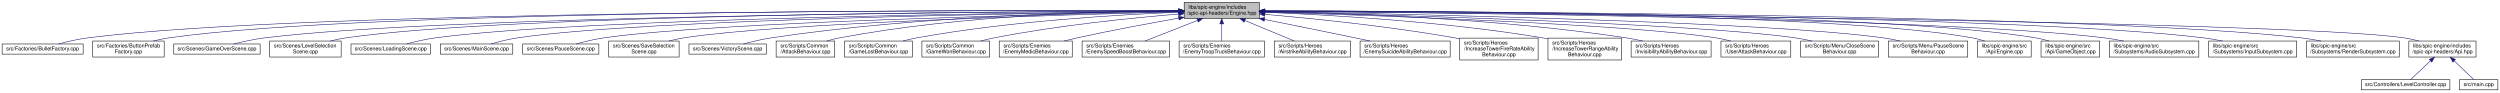
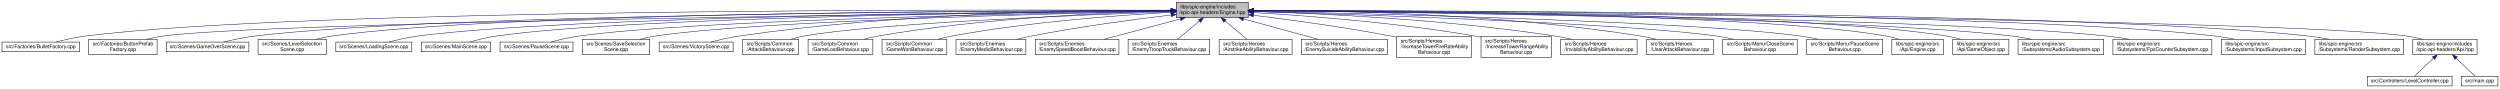
- <svg xmlns="http://www.w3.org/2000/svg" xmlns:xlink="http://www.w3.org/1999/xlink" width="4690pt" height="173pt" viewBox="0.00 0.00 4690.00 173.00">
+ <svg xmlns="http://www.w3.org/2000/svg" xmlns:xlink="http://www.w3.org/1999/xlink" width="4902pt" height="173pt" viewBox="0.00 0.00 4902.00 173.00">
  <g id="graph0" class="graph" transform="scale(1 1) rotate(0) translate(4 169)">
    <g id="node1" class="node">
      <g id="a_node1">
        <a xlink:title=" ">
-           <polygon fill="#bfbfbf" stroke="black" points="2217.5,-134.5 2217.5,-164.5 2358.5,-164.5 2358.5,-134.5 2217.5,-134.5" />
-           <text text-anchor="start" x="2225.5" y="-152.5" font-family="Helvetica,sans-Serif" font-size="10.00">libs/spic-engine/includes</text>
-           <text text-anchor="middle" x="2288" y="-141.5" font-family="Helvetica,sans-Serif" font-size="10.00">/spic-api-headers/Engine.hpp</text>
+           <polygon fill="#bfbfbf" stroke="black" points="2302.5,-134.5 2302.5,-164.5 2443.5,-164.5 2443.5,-134.5 2302.5,-134.5" />
+           <text text-anchor="start" x="2310.5" y="-152.5" font-family="Helvetica,sans-Serif" font-size="10.00">libs/spic-engine/includes</text>
+           <text text-anchor="middle" x="2373" y="-141.5" font-family="Helvetica,sans-Serif" font-size="10.00">/spic-api-headers/Engine.hpp</text>
        </a>
      </g>
    </g>
    <g id="node2" class="node">
      <g id="a_node2">
        <a xlink:href="BulletFactory_8cpp.html" target="_top" xlink:title=" ">
          <polygon fill="none" stroke="black" points="0,-67.5 0,-86.5 152,-86.5 152,-67.5 0,-67.5" />
          <text text-anchor="middle" x="76" y="-74.5" font-family="Helvetica,sans-Serif" font-size="10.00">src/Factories/BulletFactory.cpp</text>
        </a>
      </g>
    </g>
    <g id="edge1" class="edge">
-       <path fill="none" stroke="midnightblue" d="M2207.27,-148.82C1869.43,-149.82 567.82,-150.12 161,-98 142.35,-95.61 121.83,-90.84 105.62,-86.56" />
-       <polygon fill="midnightblue" stroke="midnightblue" points="2207.47,-152.32 2217.46,-148.79 2207.45,-145.32 2207.47,-152.32" />
+       <path fill="none" stroke="midnightblue" d="M2292.21,-148.91C1945.93,-150.31 585.37,-152.17 161,-98 142.35,-95.62 121.83,-90.85 105.62,-86.57" />
+       <polygon fill="midnightblue" stroke="midnightblue" points="2292.42,-152.41 2302.4,-148.86 2292.39,-145.41 2292.42,-152.41" />
    </g>
    <g id="node3" class="node">
      <g id="a_node3">
        <a xlink:href="ButtonPrefabFactory_8cpp.html" target="_top" xlink:title=" ">
          <polygon fill="none" stroke="black" points="170,-62 170,-92 304,-92 304,-62 170,-62" />
          <text text-anchor="start" x="178" y="-80" font-family="Helvetica,sans-Serif" font-size="10.00">src/Factories/ButtonPrefab</text>
          <text text-anchor="middle" x="237" y="-69" font-family="Helvetica,sans-Serif" font-size="10.00">Factory.cpp</text>
        </a>
      </g>
    </g>
    <g id="edge2" class="edge">
-       <path fill="none" stroke="midnightblue" d="M2207.2,-148.93C1884.53,-150.25 687.76,-151.36 313,-98 303.41,-96.63 293.29,-94.49 283.68,-92.1" />
-       <polygon fill="midnightblue" stroke="midnightblue" points="2207.41,-152.43 2217.4,-148.88 2207.38,-145.43 2207.41,-152.43" />
+       <path fill="none" stroke="midnightblue" d="M2292.21,-147.63C1935.56,-143.65 511.06,-126.1 313,-98 303.27,-96.62 293.01,-94.43 283.27,-92.01" />
+       <polygon fill="midnightblue" stroke="midnightblue" points="2292.41,-151.13 2302.44,-147.75 2292.48,-144.13 2292.41,-151.13" />
    </g>
    <g id="node4" class="node">
      <g id="a_node4">
        <a xlink:href="GameOverScene_8cpp.html" target="_top" xlink:title=" ">
          <polygon fill="none" stroke="black" points="322,-67.5 322,-86.5 484,-86.5 484,-67.5 322,-67.5" />
          <text text-anchor="middle" x="403" y="-74.5" font-family="Helvetica,sans-Serif" font-size="10.00">src/Scenes/GameOverScene.cpp</text>
        </a>
      </g>
    </g>
    <g id="edge3" class="edge">
-       <path fill="none" stroke="midnightblue" d="M2207.12,-148.27C1903.47,-147.1 831.6,-140 493,-98 473.3,-95.56 451.57,-90.79 434.4,-86.52" />
-       <polygon fill="midnightblue" stroke="midnightblue" points="2207.15,-151.77 2217.17,-148.31 2207.18,-144.77 2207.15,-151.77" />
+       <path fill="none" stroke="midnightblue" d="M2292.02,-148.39C1979.15,-147.65 849.06,-141.93 493,-98 473.3,-95.57 451.57,-90.8 434.4,-86.53" />
+       <polygon fill="midnightblue" stroke="midnightblue" points="2292.36,-151.89 2302.36,-148.41 2292.37,-144.89 2292.36,-151.89" />
    </g>
    <g id="node5" class="node">
      <g id="a_node5">
        <a xlink:href="LevelSelectionScene_8cpp.html" target="_top" xlink:title=" ">
          <polygon fill="none" stroke="black" points="502,-62 502,-92 636,-92 636,-62 502,-62" />
          <text text-anchor="start" x="510" y="-80" font-family="Helvetica,sans-Serif" font-size="10.00">src/Scenes/LevelSelection</text>
          <text text-anchor="middle" x="569" y="-69" font-family="Helvetica,sans-Serif" font-size="10.00">Scene.cpp</text>
        </a>
      </g>
    </g>
    <g id="edge4" class="edge">
-       <path fill="none" stroke="midnightblue" d="M2206.83,-148.44C1919.5,-147.83 951.52,-142.46 645,-98 635.41,-96.61 625.3,-94.45 615.69,-92.06" />
-       <polygon fill="midnightblue" stroke="midnightblue" points="2207.16,-151.94 2217.16,-148.46 2207.17,-144.94 2207.16,-151.94" />
+       <path fill="none" stroke="midnightblue" d="M2292.15,-148.58C1995.73,-148.49 969.03,-144.74 645,-98 635.41,-96.62 625.3,-94.46 615.68,-92.07" />
+       <polygon fill="midnightblue" stroke="midnightblue" points="2292.38,-152.08 2302.38,-148.58 2292.38,-145.08 2292.38,-152.08" />
    </g>
    <g id="node6" class="node">
      <g id="a_node6">
        <a xlink:href="LoadingScene_8cpp.html" target="_top" xlink:title=" ">
          <polygon fill="none" stroke="black" points="654.5,-67.5 654.5,-86.5 803.5,-86.5 803.5,-67.5 654.5,-67.5" />
          <text text-anchor="middle" x="729" y="-74.5" font-family="Helvetica,sans-Serif" font-size="10.00">src/Scenes/LoadingScene.cpp</text>
        </a>
      </g>
    </g>
    <g id="edge5" class="edge">
-       <path fill="none" stroke="midnightblue" d="M2207.11,-147.86C1939.71,-145.39 1085.8,-134.77 813,-98 794.73,-95.54 774.62,-90.82 758.66,-86.59" />
-       <polygon fill="midnightblue" stroke="midnightblue" points="2207.1,-151.36 2217.13,-147.95 2207.16,-144.36 2207.1,-151.36" />
+       <path fill="none" stroke="midnightblue" d="M2291.78,-148.03C2014,-146.08 1103.03,-136.82 813,-98 794.58,-95.53 774.29,-90.76 758.27,-86.5" />
+       <polygon fill="midnightblue" stroke="midnightblue" points="2292.16,-151.53 2302.18,-148.1 2292.21,-144.53 2292.16,-151.53" />
    </g>
    <g id="node7" class="node">
      <g id="a_node7">
        <a xlink:href="MainScene_8cpp.html" target="_top" xlink:title=" ">
          <polygon fill="none" stroke="black" points="822,-67.5 822,-86.5 958,-86.5 958,-67.5 822,-67.5" />
          <text text-anchor="middle" x="890" y="-74.5" font-family="Helvetica,sans-Serif" font-size="10.00">src/Scenes/MainScene.cpp</text>
        </a>
      </g>
    </g>
    <g id="edge6" class="edge">
-       <path fill="none" stroke="midnightblue" d="M2207.19,-147.69C1958.7,-144.86 1208.17,-133.5 967,-98 950.19,-95.53 931.76,-90.81 917.15,-86.58" />
-       <polygon fill="midnightblue" stroke="midnightblue" points="2207.19,-151.2 2217.23,-147.81 2207.27,-144.2 2207.19,-151.2" />
+       <path fill="none" stroke="midnightblue" d="M2292.38,-147.91C2033.54,-145.67 1225.48,-135.75 967,-98 950.19,-95.55 931.76,-90.83 917.14,-86.6" />
+       <polygon fill="midnightblue" stroke="midnightblue" points="2292.42,-151.41 2302.45,-148 2292.48,-144.42 2292.42,-151.41" />
    </g>
    <g id="node8" class="node">
      <g id="a_node8">
        <a xlink:href="PauseScene_8cpp.html" target="_top" xlink:title=" ">
          <polygon fill="none" stroke="black" points="976.5,-67.5 976.5,-86.5 1119.5,-86.5 1119.5,-67.5 976.5,-67.5" />
          <text text-anchor="middle" x="1048" y="-74.5" font-family="Helvetica,sans-Serif" font-size="10.00">src/Scenes/PauseScene.cpp</text>
        </a>
      </g>
    </g>
    <g id="edge7" class="edge">
-       <path fill="none" stroke="midnightblue" d="M2207.14,-147.07C1979.73,-142.7 1337.61,-128 1129,-98 1111.37,-95.46 1091.98,-90.75 1076.59,-86.53" />
-       <polygon fill="midnightblue" stroke="midnightblue" points="2207.26,-150.57 2217.33,-147.26 2207.4,-143.57 2207.26,-150.57" />
+       <path fill="none" stroke="midnightblue" d="M2292.09,-147.34C2053.39,-143.6 1354.75,-130.12 1129,-98 1111.36,-95.49 1091.97,-90.78 1076.59,-86.55" />
+       <polygon fill="midnightblue" stroke="midnightblue" points="2292.37,-150.85 2302.42,-147.5 2292.48,-143.85 2292.37,-150.85" />
    </g>
    <g id="node9" class="node">
      <g id="a_node9">
        <a xlink:href="SaveSelectionScene_8cpp.html" target="_top" xlink:title=" ">
          <polygon fill="none" stroke="black" points="1138,-62 1138,-92 1270,-92 1270,-62 1138,-62" />
          <text text-anchor="start" x="1146" y="-80" font-family="Helvetica,sans-Serif" font-size="10.00">src/Scenes/SaveSelection</text>
          <text text-anchor="middle" x="1204" y="-69" font-family="Helvetica,sans-Serif" font-size="10.00">Scene.cpp</text>
        </a>
      </g>
    </g>
    <g id="edge8" class="edge">
-       <path fill="none" stroke="midnightblue" d="M2207.32,-146.65C2000.89,-141.58 1457.29,-125.91 1279,-98 1269.68,-96.54 1259.85,-94.38 1250.48,-92.02" />
-       <polygon fill="midnightblue" stroke="midnightblue" points="2207.4,-150.16 2217.48,-146.9 2207.57,-143.16 2207.4,-150.16" />
+       <path fill="none" stroke="midnightblue" d="M2292.1,-147.01C2073.49,-142.64 1474.25,-128.18 1279,-98 1269.68,-96.56 1259.85,-94.41 1250.48,-92.05" />
+       <polygon fill="midnightblue" stroke="midnightblue" points="2292.15,-150.52 2302.22,-147.22 2292.29,-143.52 2292.15,-150.52" />
    </g>
    <g id="node10" class="node">
      <g id="a_node10">
        <a xlink:href="VictoryScene_8cpp.html" target="_top" xlink:title=" ">
          <polygon fill="none" stroke="black" points="1288.5,-67.5 1288.5,-86.5 1433.5,-86.5 1433.5,-67.5 1288.5,-67.5" />
          <text text-anchor="middle" x="1361" y="-74.5" font-family="Helvetica,sans-Serif" font-size="10.00">src/Scenes/VictoryScene.cpp</text>
        </a>
      </g>
    </g>
    <g id="edge9" class="edge">
-       <path fill="none" stroke="midnightblue" d="M2207.34,-148.48C2056.42,-147.38 1721.44,-139.93 1443,-98 1425.32,-95.34 1405.87,-90.67 1390.35,-86.51" />
-       <polygon fill="midnightblue" stroke="midnightblue" points="2207.42,-151.98 2217.45,-148.55 2207.47,-144.98 2207.42,-151.98" />
+       <path fill="none" stroke="midnightblue" d="M2291.89,-149.12C2129.71,-149.25 1754.28,-144.01 1443,-98 1425.31,-95.39 1405.86,-90.72 1390.34,-86.55" />
+       <polygon fill="midnightblue" stroke="midnightblue" points="2292.27,-152.62 2302.26,-149.1 2292.26,-145.62 2292.27,-152.62" />
    </g>
    <g id="node11" class="node">
      <g id="a_node11">
        <a xlink:href="AttackBehaviour_8cpp.html" target="_top" xlink:title=" ">
          <polygon fill="none" stroke="black" points="1452,-62 1452,-92 1562,-92 1562,-62 1452,-62" />
          <text text-anchor="start" x="1460" y="-80" font-family="Helvetica,sans-Serif" font-size="10.00">src/Scripts/Common</text>
          <text text-anchor="middle" x="1507" y="-69" font-family="Helvetica,sans-Serif" font-size="10.00">/AttackBehaviour.cpp</text>
        </a>
      </g>
    </g>
    <g id="edge10" class="edge">
-       <path fill="none" stroke="midnightblue" d="M2207.19,-148.89C2073.59,-148.19 1798.81,-141.01 1571,-98 1563.11,-96.51 1554.82,-94.37 1546.92,-92.04" />
-       <polygon fill="midnightblue" stroke="midnightblue" points="2207.32,-152.39 2217.34,-148.94 2207.35,-145.39 2207.32,-152.39" />
+       <path fill="none" stroke="midnightblue" d="M2292.14,-145.87C2117.05,-139.78 1707.61,-123.27 1571,-98 1563.1,-96.54 1554.81,-94.41 1546.91,-92.09" />
+       <polygon fill="midnightblue" stroke="midnightblue" points="2292.21,-149.38 2302.32,-146.22 2292.45,-142.38 2292.21,-149.38" />
    </g>
    <g id="node12" class="node">
      <g id="a_node12">
        <a xlink:href="GameLostBehaviour_8cpp.html" target="_top" xlink:title=" ">
          <polygon fill="none" stroke="black" points="1580.5,-62 1580.5,-92 1707.5,-92 1707.5,-62 1580.5,-62" />
          <text text-anchor="start" x="1588.5" y="-80" font-family="Helvetica,sans-Serif" font-size="10.00">src/Scripts/Common</text>
          <text text-anchor="middle" x="1644" y="-69" font-family="Helvetica,sans-Serif" font-size="10.00">/GameLostBehaviour.cpp</text>
        </a>
      </g>
    </g>
    <g id="edge11" class="edge">
-       <path fill="none" stroke="midnightblue" d="M2207.3,-146.02C2095.97,-141.55 1889.36,-129.46 1716,-98 1707.45,-96.45 1698.44,-94.34 1689.8,-92.07" />
-       <polygon fill="midnightblue" stroke="midnightblue" points="2207.32,-149.52 2217.45,-146.42 2207.59,-142.53 2207.32,-149.52" />
+       <path fill="none" stroke="midnightblue" d="M2292.22,-147.33C2167.63,-144.39 1921.49,-134.08 1716,-98 1707.31,-96.47 1698.16,-94.35 1689.4,-92.05" />
+       <polygon fill="midnightblue" stroke="midnightblue" points="2292.36,-150.83 2302.43,-147.56 2292.51,-143.83 2292.36,-150.83" />
    </g>
    <g id="node13" class="node">
      <g id="a_node13">
        <a xlink:href="GameWonBehaviour_8cpp.html" target="_top" xlink:title=" ">
          <polygon fill="none" stroke="black" points="1725.5,-62 1725.5,-92 1852.5,-92 1852.5,-62 1725.5,-62" />
          <text text-anchor="start" x="1733.5" y="-80" font-family="Helvetica,sans-Serif" font-size="10.00">src/Scripts/Common</text>
          <text text-anchor="middle" x="1789" y="-69" font-family="Helvetica,sans-Serif" font-size="10.00">/GameWonBehaviour.cpp</text>
        </a>
      </g>
    </g>
    <g id="edge12" class="edge">
-       <path fill="none" stroke="midnightblue" d="M2207.22,-142.66C2120.93,-135.55 1980.42,-121.5 1861,-98 1852.73,-96.37 1844.01,-94.28 1835.61,-92.07" />
-       <polygon fill="midnightblue" stroke="midnightblue" points="2206.96,-146.15 2217.21,-143.47 2207.53,-139.17 2206.96,-146.15" />
+       <path fill="none" stroke="midnightblue" d="M2292.31,-144.85C2190.92,-139.28 2011.89,-126.18 1861,-98 1852.58,-96.43 1843.72,-94.34 1835.2,-92.1" />
+       <polygon fill="midnightblue" stroke="midnightblue" points="2292.31,-148.36 2302.48,-145.4 2292.68,-141.37 2292.31,-148.36" />
    </g>
    <g id="node14" class="node">
      <g id="a_node14">
        <a xlink:href="EnemyMedicBehaviour_8cpp.html" target="_top" xlink:title=" ">
          <polygon fill="none" stroke="black" points="1870.5,-62 1870.5,-92 2007.5,-92 2007.5,-62 1870.5,-62" />
          <text text-anchor="start" x="1878.5" y="-80" font-family="Helvetica,sans-Serif" font-size="10.00">src/Scripts/Enemies</text>
          <text text-anchor="middle" x="1939" y="-69" font-family="Helvetica,sans-Serif" font-size="10.00">/EnemyMedicBehaviour.cpp</text>
        </a>
      </g>
    </g>
    <g id="edge13" class="edge">
-       <path fill="none" stroke="midnightblue" d="M2207.4,-134.93C2153.35,-125.48 2080.68,-112.08 2017,-98 2008.81,-96.19 2000.17,-94.13 1991.75,-92.03" />
-       <polygon fill="midnightblue" stroke="midnightblue" points="2206.82,-138.38 2217.27,-136.65 2208.02,-131.49 2206.82,-138.38" />
+       <path fill="none" stroke="midnightblue" d="M2292.39,-139.63C2219.96,-131.06 2110.86,-116.63 2017,-98 2008.36,-96.29 1999.25,-94.2 1990.42,-92.04" />
+       <polygon fill="midnightblue" stroke="midnightblue" points="2292.02,-143.11 2302.36,-140.8 2292.84,-136.16 2292.02,-143.11" />
    </g>
    <g id="node15" class="node">
      <g id="a_node15">
        <a xlink:href="EnemySpeedBoostBehaviour_8cpp.html" target="_top" xlink:title=" ">
          <polygon fill="none" stroke="black" points="2026,-62 2026,-92 2190,-92 2190,-62 2026,-62" />
          <text text-anchor="start" x="2034" y="-80" font-family="Helvetica,sans-Serif" font-size="10.00">src/Scripts/Enemies</text>
          <text text-anchor="middle" x="2108" y="-69" font-family="Helvetica,sans-Serif" font-size="10.00">/EnemySpeedBoostBehaviour.cpp</text>
        </a>
      </g>
    </g>
    <g id="edge14" class="edge">
-       <path fill="none" stroke="midnightblue" d="M2242.44,-130.65C2211.9,-118.69 2172.24,-103.16 2143.93,-92.07" />
-       <polygon fill="midnightblue" stroke="midnightblue" points="2241.42,-134.01 2252.01,-134.4 2243.97,-127.5 2241.42,-134.01" />
+       <path fill="none" stroke="midnightblue" d="M2310.58,-131.89C2265.1,-119.79 2204.15,-103.58 2161.03,-92.11" />
+       <polygon fill="midnightblue" stroke="midnightblue" points="2309.76,-135.3 2320.33,-134.49 2311.56,-128.53 2309.76,-135.3" />
    </g>
    <g id="node16" class="node">
      <g id="a_node16">
        <a xlink:href="EnemyTroopTruckBehaviour_8cpp.html" target="_top" xlink:title=" ">
          <polygon fill="none" stroke="black" points="2208,-62 2208,-92 2368,-92 2368,-62 2208,-62" />
          <text text-anchor="start" x="2216" y="-80" font-family="Helvetica,sans-Serif" font-size="10.00">src/Scripts/Enemies</text>
          <text text-anchor="middle" x="2288" y="-69" font-family="Helvetica,sans-Serif" font-size="10.00">/EnemyTroopTruckBehaviour.cpp</text>
        </a>
      </g>
    </g>
    <g id="edge15" class="edge">
-       <path fill="none" stroke="midnightblue" d="M2288,-124.23C2288,-113.57 2288,-101.41 2288,-92.25" />
-       <polygon fill="midnightblue" stroke="midnightblue" points="2284.5,-124.23 2288,-134.23 2291.5,-124.23 2284.5,-124.23" />
+       <path fill="none" stroke="midnightblue" d="M2348.03,-127.79C2334.14,-116.27 2317.22,-102.23 2304.89,-92" />
+       <polygon fill="midnightblue" stroke="midnightblue" points="2345.87,-130.54 2355.8,-134.23 2350.34,-125.16 2345.87,-130.54" />
    </g>
    <g id="node17" class="node">
      <g id="a_node17">
        <a xlink:href="AirstrikeAbilityBehaviour_8cpp.html" target="_top" xlink:title=" ">
          <polygon fill="none" stroke="black" points="2386.5,-62 2386.5,-92 2529.5,-92 2529.5,-62 2386.5,-62" />
          <text text-anchor="start" x="2394.5" y="-80" font-family="Helvetica,sans-Serif" font-size="10.00">src/Scripts/Heroes</text>
          <text text-anchor="middle" x="2458" y="-69" font-family="Helvetica,sans-Serif" font-size="10.00">/AirstrikeAbilityBehaviour.cpp</text>
        </a>
      </g>
    </g>
    <g id="edge16" class="edge">
-       <path fill="none" stroke="midnightblue" d="M2331.41,-130.5C2360.2,-118.56 2397.44,-103.11 2424.07,-92.07" />
-       <polygon fill="midnightblue" stroke="midnightblue" points="2329.89,-127.34 2321.99,-134.4 2332.57,-133.8 2329.89,-127.34" />
+       <path fill="none" stroke="midnightblue" d="M2397.97,-127.79C2411.86,-116.27 2428.78,-102.23 2441.11,-92" />
+       <polygon fill="midnightblue" stroke="midnightblue" points="2395.66,-125.16 2390.2,-134.23 2400.13,-130.54 2395.66,-125.16" />
    </g>
    <g id="node18" class="node">
      <g id="a_node18">
        <a xlink:href="EnemySuicideAbilityBehaviour_8cpp.html" target="_top" xlink:title=" ">
          <polygon fill="none" stroke="black" points="2547.5,-62 2547.5,-92 2716.5,-92 2716.5,-62 2547.5,-62" />
          <text text-anchor="start" x="2555.5" y="-80" font-family="Helvetica,sans-Serif" font-size="10.00">src/Scripts/Heroes</text>
          <text text-anchor="middle" x="2632" y="-69" font-family="Helvetica,sans-Serif" font-size="10.00">/EnemySuicideAbilityBehaviour.cpp</text>
        </a>
      </g>
    </g>
    <g id="edge17" class="edge">
-       <path fill="none" stroke="midnightblue" d="M2368.27,-132.5C2417.32,-122.68 2481.31,-109.76 2538,-98 2547.23,-96.09 2556.97,-94.04 2566.53,-92.02" />
-       <polygon fill="midnightblue" stroke="midnightblue" points="2367.47,-129.09 2358.35,-134.49 2368.85,-135.96 2367.47,-129.09" />
+       <path fill="none" stroke="midnightblue" d="M2434.29,-131.82C2478.71,-119.73 2538.11,-103.56 2580.17,-92.11" />
+       <polygon fill="midnightblue" stroke="midnightblue" points="2433.21,-128.48 2424.48,-134.49 2435.05,-135.24 2433.21,-128.48" />
    </g>
    <g id="node19" class="node">
      <g id="a_node19">
        <a xlink:href="IncreaseTowerFireRateAbilityBehaviour_8cpp.html" target="_top" xlink:title=" ">
          <polygon fill="none" stroke="black" points="2734.5,-56.5 2734.5,-97.5 2881.5,-97.5 2881.5,-56.5 2734.5,-56.5" />
          <text text-anchor="start" x="2742.5" y="-85.5" font-family="Helvetica,sans-Serif" font-size="10.00">src/Scripts/Heroes</text>
          <text text-anchor="start" x="2742.5" y="-74.5" font-family="Helvetica,sans-Serif" font-size="10.00">/IncreaseTowerFireRateAbility</text>
          <text text-anchor="middle" x="2808" y="-63.5" font-family="Helvetica,sans-Serif" font-size="10.00">Behaviour.cpp</text>
        </a>
      </g>
    </g>
    <g id="edge18" class="edge">
-       <path fill="none" stroke="midnightblue" d="M2368.96,-142.11C2457.01,-134.47 2601.67,-119.9 2725,-98 2728.06,-97.46 2731.19,-96.87 2734.33,-96.24" />
-       <polygon fill="midnightblue" stroke="midnightblue" points="2368.44,-138.64 2358.77,-142.98 2369.03,-145.61 2368.44,-138.64" />
+       <path fill="none" stroke="midnightblue" d="M2454.08,-139.06C2525.66,-130.21 2632.68,-115.7 2725,-98 2728.06,-97.41 2731.17,-96.79 2734.31,-96.14" />
+       <polygon fill="midnightblue" stroke="midnightblue" points="2453.28,-135.64 2443.78,-140.33 2454.14,-142.58 2453.28,-135.64" />
    </g>
    <g id="node20" class="node">
      <g id="a_node20">
        <a xlink:href="IncreaseTowerRangeAbilityBehaviour_8cpp.html" target="_top" xlink:title=" ">
          <polygon fill="none" stroke="black" points="2900,-56.5 2900,-97.5 3038,-97.5 3038,-56.5 2900,-56.5" />
          <text text-anchor="start" x="2908" y="-85.5" font-family="Helvetica,sans-Serif" font-size="10.00">src/Scripts/Heroes</text>
          <text text-anchor="start" x="2908" y="-74.5" font-family="Helvetica,sans-Serif" font-size="10.00">/IncreaseTowerRangeAbility</text>
          <text text-anchor="middle" x="2969" y="-63.5" font-family="Helvetica,sans-Serif" font-size="10.00">Behaviour.cpp</text>
        </a>
      </g>
    </g>
    <g id="edge19" class="edge">
-       <path fill="none" stroke="midnightblue" d="M2369.13,-145.92C2485.25,-141.28 2705.24,-128.92 2890,-98 2893.21,-97.46 2896.48,-96.86 2899.77,-96.21" />
-       <polygon fill="midnightblue" stroke="midnightblue" points="2368.76,-142.43 2358.9,-146.32 2369.03,-149.43 2368.76,-142.43" />
+       <path fill="none" stroke="midnightblue" d="M2453.94,-144.37C2556.15,-138.3 2737.11,-124.66 2890,-98 2893.21,-97.44 2896.47,-96.82 2899.76,-96.16" />
+       <polygon fill="midnightblue" stroke="midnightblue" points="2453.47,-140.9 2443.7,-144.97 2453.88,-147.88 2453.47,-140.9" />
    </g>
    <g id="node21" class="node">
      <g id="a_node21">
        <a xlink:href="InvisibilityAbilityBehaviour_8cpp.html" target="_top" xlink:title=" ">
          <polygon fill="none" stroke="black" points="3056,-62 3056,-92 3206,-92 3206,-62 3056,-62" />
          <text text-anchor="start" x="3064" y="-80" font-family="Helvetica,sans-Serif" font-size="10.00">src/Scripts/Heroes</text>
          <text text-anchor="middle" x="3131" y="-69" font-family="Helvetica,sans-Serif" font-size="10.00">/InvisibilityAbilityBehaviour.cpp</text>
        </a>
      </g>
    </g>
    <g id="edge20" class="edge">
-       <path fill="none" stroke="midnightblue" d="M2368.69,-147.55C2507.88,-144.94 2801.78,-135.08 3047,-98 3057.08,-96.48 3067.73,-94.35 3077.94,-92.05" />
-       <polygon fill="midnightblue" stroke="midnightblue" points="2368.47,-144.06 2358.53,-147.74 2368.6,-151.06 2368.47,-144.06" />
+       <path fill="none" stroke="midnightblue" d="M2453.8,-146.59C2580.78,-142.66 2834.48,-131.05 3047,-98 3056.92,-96.46 3067.41,-94.35 3077.48,-92.08" />
+       <polygon fill="midnightblue" stroke="midnightblue" points="2453.66,-143.09 2443.77,-146.89 2453.87,-150.09 2453.66,-143.09" />
    </g>
    <g id="node22" class="node">
      <g id="a_node22">
        <a xlink:href="UserAttackBehaviour_8cpp.html" target="_top" xlink:title=" ">
          <polygon fill="none" stroke="black" points="3224.5,-62 3224.5,-92 3355.5,-92 3355.5,-62 3224.5,-62" />
          <text text-anchor="start" x="3232.5" y="-80" font-family="Helvetica,sans-Serif" font-size="10.00">src/Scripts/Heroes</text>
          <text text-anchor="middle" x="3290" y="-69" font-family="Helvetica,sans-Serif" font-size="10.00">/UserAttackBehaviour.cpp</text>
        </a>
      </g>
    </g>
    <g id="edge21" class="edge">
-       <path fill="none" stroke="midnightblue" d="M2368.93,-146.23C2563.46,-140.44 3053.14,-123.71 3215,-98 3224.18,-96.54 3233.86,-94.42 3243.11,-92.09" />
-       <polygon fill="midnightblue" stroke="midnightblue" points="2368.67,-142.74 2358.78,-146.53 2368.88,-149.74 2368.67,-142.74" />
+       <path fill="none" stroke="midnightblue" d="M2453.75,-149.02C2604.42,-148.81 2938.19,-142.74 3215,-98 3224.18,-96.52 3233.86,-94.38 3243.1,-92.05" />
+       <polygon fill="midnightblue" stroke="midnightblue" points="2453.66,-145.52 2443.66,-149.03 2453.66,-152.52 2453.66,-145.52" />
    </g>
    <g id="node23" class="node">
      <g id="a_node23">
        <a xlink:href="CloseSceneBehaviour_8cpp.html" target="_top" xlink:title=" ">
          <polygon fill="none" stroke="black" points="3374,-62 3374,-92 3520,-92 3520,-62 3374,-62" />
          <text text-anchor="start" x="3382" y="-80" font-family="Helvetica,sans-Serif" font-size="10.00">src/Scripts/Menu/CloseScene</text>
          <text text-anchor="middle" x="3447" y="-69" font-family="Helvetica,sans-Serif" font-size="10.00">Behaviour.cpp</text>
        </a>
      </g>
    </g>
    <g id="edge22" class="edge">
-       <path fill="none" stroke="midnightblue" d="M2369,-146.69C2585.13,-141.54 3172.05,-125.38 3364,-98 3374.27,-96.53 3385.13,-94.38 3395.49,-92.01" />
-       <polygon fill="midnightblue" stroke="midnightblue" points="2368.6,-143.2 2358.68,-146.93 2368.76,-150.19 2368.6,-143.2" />
+       <path fill="none" stroke="midnightblue" d="M2453.67,-146.32C2657.42,-140.51 3189,-123.32 3364,-98 3374.12,-96.54 3384.82,-94.41 3395.04,-92.08" />
+       <polygon fill="midnightblue" stroke="midnightblue" points="2453.53,-142.82 2443.63,-146.61 2453.73,-149.82 2453.53,-142.82" />
    </g>
    <g id="node24" class="node">
      <g id="a_node24">
        <a xlink:href="PauseSceneBehaviour_8cpp.html" target="_top" xlink:title=" ">
          <polygon fill="none" stroke="black" points="3538.5,-62 3538.5,-92 3687.5,-92 3687.5,-62 3538.5,-62" />
          <text text-anchor="start" x="3546.5" y="-80" font-family="Helvetica,sans-Serif" font-size="10.00">src/Scripts/Menu/PauseScene</text>
          <text text-anchor="middle" x="3613" y="-69" font-family="Helvetica,sans-Serif" font-size="10.00">Behaviour.cpp</text>
        </a>
      </g>
    </g>
    <g id="edge23" class="edge">
-       <path fill="none" stroke="midnightblue" d="M2369.12,-147.24C2607.61,-143.23 3303.79,-129.1 3529,-98 3539.4,-96.56 3550.39,-94.42 3560.87,-92.06" />
-       <polygon fill="midnightblue" stroke="midnightblue" points="2368.73,-143.75 2358.79,-147.42 2368.85,-150.75 2368.73,-143.75" />
+       <path fill="none" stroke="midnightblue" d="M2454.04,-146.96C2681.18,-142.34 3320.93,-127.05 3529,-98 3539.39,-96.55 3550.38,-94.4 3560.87,-92.03" />
+       <polygon fill="midnightblue" stroke="midnightblue" points="2453.79,-143.47 2443.86,-147.17 2453.93,-150.47 2453.79,-143.47" />
    </g>
    <g id="node25" class="node">
      <g id="a_node25">
        <a xlink:href="Engine_8cpp.html" target="_top" xlink:title=" ">
          <polygon fill="none" stroke="black" points="3705.5,-62 3705.5,-92 3806.5,-92 3806.5,-62 3705.5,-62" />
          <text text-anchor="start" x="3713.5" y="-80" font-family="Helvetica,sans-Serif" font-size="10.00">libs/spic-engine/src</text>
          <text text-anchor="middle" x="3756" y="-69" font-family="Helvetica,sans-Serif" font-size="10.00">/Api/Engine.cpp</text>
        </a>
      </g>
    </g>
    <g id="edge24" class="edge">
-       <path fill="none" stroke="midnightblue" d="M2368.85,-148.63C2628.41,-148.56 3438.58,-144.52 3696,-98 3703.67,-96.61 3711.7,-94.46 3719.3,-92.07" />
-       <polygon fill="midnightblue" stroke="midnightblue" points="2368.75,-145.13 2358.75,-148.63 2368.75,-152.13 2368.75,-145.13" />
+       <path fill="none" stroke="midnightblue" d="M2453.62,-148.41C2702.38,-147.65 3455.66,-141.72 3696,-98 3703.67,-96.6 3711.7,-94.44 3719.3,-92.05" />
+       <polygon fill="midnightblue" stroke="midnightblue" points="2453.55,-144.91 2443.56,-148.44 2453.57,-151.91 2453.55,-144.91" />
    </g>
    <g id="node26" class="node">
      <g id="a_node26">
        <a xlink:href="GameObject_8cpp.html" target="_top" xlink:title=" ">
          <polygon fill="none" stroke="black" points="3825,-62 3825,-92 3935,-92 3935,-62 3825,-62" />
          <text text-anchor="start" x="3833" y="-80" font-family="Helvetica,sans-Serif" font-size="10.00">libs/spic-engine/src</text>
          <text text-anchor="middle" x="3880" y="-69" font-family="Helvetica,sans-Serif" font-size="10.00">/Api/GameObject.cpp</text>
        </a>
      </g>
    </g>
    <g id="edge25" class="edge">
-       <path fill="none" stroke="midnightblue" d="M2369,-148.65C2642.9,-148.71 3532.98,-145.19 3815,-98 3823.27,-96.62 3831.95,-94.46 3840.18,-92.07" />
-       <polygon fill="midnightblue" stroke="midnightblue" points="2368.75,-145.15 2358.75,-148.65 2368.75,-152.15 2368.75,-145.15" />
+       <path fill="none" stroke="midnightblue" d="M2453.93,-148.46C2717.62,-147.91 3550.21,-142.57 3815,-98 3823.27,-96.61 3831.95,-94.45 3840.18,-92.06" />
+       <polygon fill="midnightblue" stroke="midnightblue" points="2453.66,-144.96 2443.67,-148.48 2453.68,-151.96 2453.66,-144.96" />
    </g>
    <g id="node27" class="node">
      <g id="a_node27">
        <a xlink:href="AudioSubsystem_8cpp.html" target="_top" xlink:title=" ">
          <polygon fill="none" stroke="black" points="3953,-62 3953,-92 4121,-92 4121,-62 3953,-62" />
          <text text-anchor="start" x="3961" y="-80" font-family="Helvetica,sans-Serif" font-size="10.00">libs/spic-engine/src</text>
          <text text-anchor="middle" x="4037" y="-69" font-family="Helvetica,sans-Serif" font-size="10.00">/Subsystems/AudioSubsystem.cpp</text>
        </a>
      </g>
    </g>
    <g id="edge26" class="edge">
-       <path fill="none" stroke="midnightblue" d="M2369.26,-147.97C2658.02,-145.8 3633.93,-135.75 3944,-98 3955.64,-96.58 3967.98,-94.41 3979.73,-92.02" />
-       <polygon fill="midnightblue" stroke="midnightblue" points="2368.84,-144.48 2358.87,-148.05 2368.89,-151.48 2368.84,-144.48" />
+       <path fill="none" stroke="midnightblue" d="M2453.87,-147.82C2732.44,-145.18 3651.2,-133.89 3944,-98 3955.64,-96.57 3967.97,-94.4 3979.73,-92" />
+       <polygon fill="midnightblue" stroke="midnightblue" points="2453.8,-144.32 2443.83,-147.91 2453.87,-151.32 2453.8,-144.32" />
    </g>
    <g id="node28" class="node">
      <g id="a_node28">
-         <a xlink:href="InputSubsystem_8cpp.html" target="_top" xlink:title=" ">
-           <polygon fill="none" stroke="black" points="4139.5,-62 4139.5,-92 4304.5,-92 4304.5,-62 4139.5,-62" />
-           <text text-anchor="start" x="4147.5" y="-80" font-family="Helvetica,sans-Serif" font-size="10.00">libs/spic-engine/src</text>
-           <text text-anchor="middle" x="4222" y="-69" font-family="Helvetica,sans-Serif" font-size="10.00">/Subsystems/InputSubsystem.cpp</text>
+         <a xlink:href="FpsCounterSubsystem_8cpp.html" target="_top" xlink:title=" ">
+           <polygon fill="none" stroke="black" points="4139,-62 4139,-92 4333,-92 4333,-62 4139,-62" />
+           <text text-anchor="start" x="4147" y="-80" font-family="Helvetica,sans-Serif" font-size="10.00">libs/spic-engine/src</text>
+           <text text-anchor="middle" x="4236" y="-69" font-family="Helvetica,sans-Serif" font-size="10.00">/Subsystems/FpsCounterSubsystem.cpp</text>
        </a>
      </g>
    </g>
    <g id="edge27" class="edge">
-       <path fill="none" stroke="midnightblue" d="M2368.89,-148.29C2677.6,-147.18 3781.64,-140.26 4130,-98 4141.52,-96.6 4153.73,-94.44 4165.35,-92.05" />
-       <polygon fill="midnightblue" stroke="midnightblue" points="2368.67,-144.79 2358.68,-148.33 2368.7,-151.79 2368.67,-144.79" />
+       <path fill="none" stroke="midnightblue" d="M2454.09,-147.87C2753.8,-145.27 3798.68,-133.79 4130,-98 4143.22,-96.57 4157.26,-94.4 4170.65,-92" />
+       <polygon fill="midnightblue" stroke="midnightblue" points="2453.72,-144.37 2443.75,-147.96 2453.78,-151.37 2453.72,-144.37" />
    </g>
    <g id="node29" class="node">
      <g id="a_node29">
-         <a xlink:href="RenderSubsystem_8cpp.html" target="_top" xlink:title=" ">
-           <polygon fill="none" stroke="black" points="4323,-62 4323,-92 4497,-92 4497,-62 4323,-62" />
-           <text text-anchor="start" x="4331" y="-80" font-family="Helvetica,sans-Serif" font-size="10.00">libs/spic-engine/src</text>
-           <text text-anchor="middle" x="4410" y="-69" font-family="Helvetica,sans-Serif" font-size="10.00">/Subsystems/RenderSubsystem.cpp</text>
+         <a xlink:href="InputSubsystem_8cpp.html" target="_top" xlink:title=" ">
+           <polygon fill="none" stroke="black" points="4351.5,-62 4351.5,-92 4516.5,-92 4516.5,-62 4351.5,-62" />
+           <text text-anchor="start" x="4359.5" y="-80" font-family="Helvetica,sans-Serif" font-size="10.00">libs/spic-engine/src</text>
+           <text text-anchor="middle" x="4434" y="-69" font-family="Helvetica,sans-Serif" font-size="10.00">/Subsystems/InputSubsystem.cpp</text>
        </a>
      </g>
    </g>
    <g id="edge28" class="edge">
-       <path fill="none" stroke="midnightblue" d="M2369.11,-148.41C2697.19,-147.74 3926.76,-142.28 4313,-98 4325.21,-96.6 4338.17,-94.42 4350.51,-92.01" />
-       <polygon fill="midnightblue" stroke="midnightblue" points="2368.74,-144.91 2358.75,-148.43 2368.75,-151.91 2368.74,-144.91" />
+       <path fill="none" stroke="midnightblue" d="M2453.77,-148.46C2775.62,-147.97 3967.42,-143.11 4342,-98 4353.52,-96.61 4365.73,-94.46 4377.36,-92.06" />
+       <polygon fill="midnightblue" stroke="midnightblue" points="2453.59,-144.96 2443.59,-148.47 2453.6,-151.96 2453.59,-144.96" />
    </g>
    <g id="node30" class="node">
      <g id="a_node30">
-         <a xlink:href="Api_8hpp.html" target="_top" xlink:title=" ">
-           <polygon fill="none" stroke="black" points="4515,-62 4515,-92 4641,-92 4641,-62 4515,-62" />
-           <text text-anchor="start" x="4523" y="-80" font-family="Helvetica,sans-Serif" font-size="10.00">libs/spic-engine/includes</text>
-           <text text-anchor="middle" x="4578" y="-69" font-family="Helvetica,sans-Serif" font-size="10.00">/spic-api-headers/Api.hpp</text>
+         <a xlink:href="RenderSubsystem_8cpp.html" target="_top" xlink:title=" ">
+           <polygon fill="none" stroke="black" points="4535,-62 4535,-92 4709,-92 4709,-62 4535,-62" />
+           <text text-anchor="start" x="4543" y="-80" font-family="Helvetica,sans-Serif" font-size="10.00">libs/spic-engine/src</text>
+           <text text-anchor="middle" x="4622" y="-69" font-family="Helvetica,sans-Serif" font-size="10.00">/Subsystems/RenderSubsystem.cpp</text>
        </a>
      </g>
    </g>
    <g id="edge29" class="edge">
-       <path fill="none" stroke="midnightblue" d="M2368.79,-147.85C2742.2,-144.67 4291.78,-129.69 4506,-98 4515.24,-96.63 4524.98,-94.45 4534.2,-92.03" />
-       <polygon fill="midnightblue" stroke="midnightblue" points="2368.59,-144.35 2358.62,-147.93 2368.64,-151.35 2368.59,-144.35" />
+       <path fill="none" stroke="midnightblue" d="M2453.54,-148.55C2793.45,-148.45 4112.26,-145.01 4525,-98 4537.22,-96.61 4550.17,-94.43 4562.51,-92.02" />
+       <polygon fill="midnightblue" stroke="midnightblue" points="2453.53,-145.05 2443.53,-148.55 2453.53,-152.05 2453.53,-145.05" />
    </g>
    <g id="node31" class="node">
      <g id="a_node31">
-         <a xlink:href="LevelController_8cpp.html" target="_top" xlink:title=" ">
-           <polygon fill="none" stroke="black" points="4426,-0.5 4426,-19.5 4592,-19.5 4592,-0.5 4426,-0.5" />
-           <text text-anchor="middle" x="4509" y="-7.5" font-family="Helvetica,sans-Serif" font-size="10.00">src/Controllers/LevelController.cpp</text>
+         <a xlink:href="Api_8hpp.html" target="_top" xlink:title=" ">
+           <polygon fill="none" stroke="black" points="4727,-62 4727,-92 4853,-92 4853,-62 4727,-62" />
+           <text text-anchor="start" x="4735" y="-80" font-family="Helvetica,sans-Serif" font-size="10.00">libs/spic-engine/includes</text>
+           <text text-anchor="middle" x="4790" y="-69" font-family="Helvetica,sans-Serif" font-size="10.00">/spic-api-headers/Api.hpp</text>
        </a>
      </g>
    </g>
    <g id="edge30" class="edge">
-       <path fill="none" stroke="midnightblue" d="M4555.53,-54.84C4542.86,-42.9 4527.72,-28.64 4518.23,-19.69" />
-       <polygon fill="midnightblue" stroke="midnightblue" points="4553.35,-57.59 4563.03,-61.9 4558.15,-52.49 4553.35,-57.59" />
+       <path fill="none" stroke="midnightblue" d="M2453.94,-147.95C2840.65,-145.19 4490.63,-131.49 4718,-98 4727.24,-96.64 4736.98,-94.46 4746.2,-92.03" />
+       <polygon fill="midnightblue" stroke="midnightblue" points="2453.66,-144.46 2443.68,-148.03 2453.71,-151.46 2453.66,-144.46" />
    </g>
    <g id="node32" class="node">
      <g id="a_node32">
+         <a xlink:href="LevelController_8cpp.html" target="_top" xlink:title=" ">
+           <polygon fill="none" stroke="black" points="4638,-0.5 4638,-19.5 4804,-19.5 4804,-0.5 4638,-0.5" />
+           <text text-anchor="middle" x="4721" y="-7.5" font-family="Helvetica,sans-Serif" font-size="10.00">src/Controllers/LevelController.cpp</text>
+         </a>
+       </g>
+     </g>
+     <g id="edge31" class="edge">
+       <path fill="none" stroke="midnightblue" d="M4767.53,-54.84C4754.86,-42.9 4739.72,-28.64 4730.23,-19.69" />
+       <polygon fill="midnightblue" stroke="midnightblue" points="4765.35,-57.59 4775.03,-61.9 4770.15,-52.49 4765.35,-57.59" />
+     </g>
+     <g id="node33" class="node">
+       <g id="a_node33">
        <a xlink:href="main_8cpp.html" target="_top" xlink:title=" ">
-           <polygon fill="none" stroke="black" points="4610,-0.5 4610,-19.5 4682,-19.5 4682,-0.5 4610,-0.5" />
-           <text text-anchor="middle" x="4646" y="-7.5" font-family="Helvetica,sans-Serif" font-size="10.00">src/main.cpp</text>
-         </a>
-       </g>
-     </g>
-     <g id="edge31" class="edge">
-       <path fill="none" stroke="midnightblue" d="M4600.14,-54.84C4612.63,-42.9 4627.55,-28.64 4636.9,-19.69" />
-       <polygon fill="midnightblue" stroke="midnightblue" points="4597.57,-52.46 4592.75,-61.9 4602.4,-57.52 4597.57,-52.46" />
+           <polygon fill="none" stroke="black" points="4822,-0.5 4822,-19.5 4894,-19.5 4894,-0.5 4822,-0.5" />
+           <text text-anchor="middle" x="4858" y="-7.5" font-family="Helvetica,sans-Serif" font-size="10.00">src/main.cpp</text>
+         </a>
+       </g>
+     </g>
+     <g id="edge32" class="edge">
+       <path fill="none" stroke="midnightblue" d="M4812.14,-54.84C4824.63,-42.9 4839.55,-28.64 4848.9,-19.69" />
+       <polygon fill="midnightblue" stroke="midnightblue" points="4809.57,-52.46 4804.75,-61.9 4814.4,-57.52 4809.57,-52.46" />
    </g>
  </g>
</svg>
